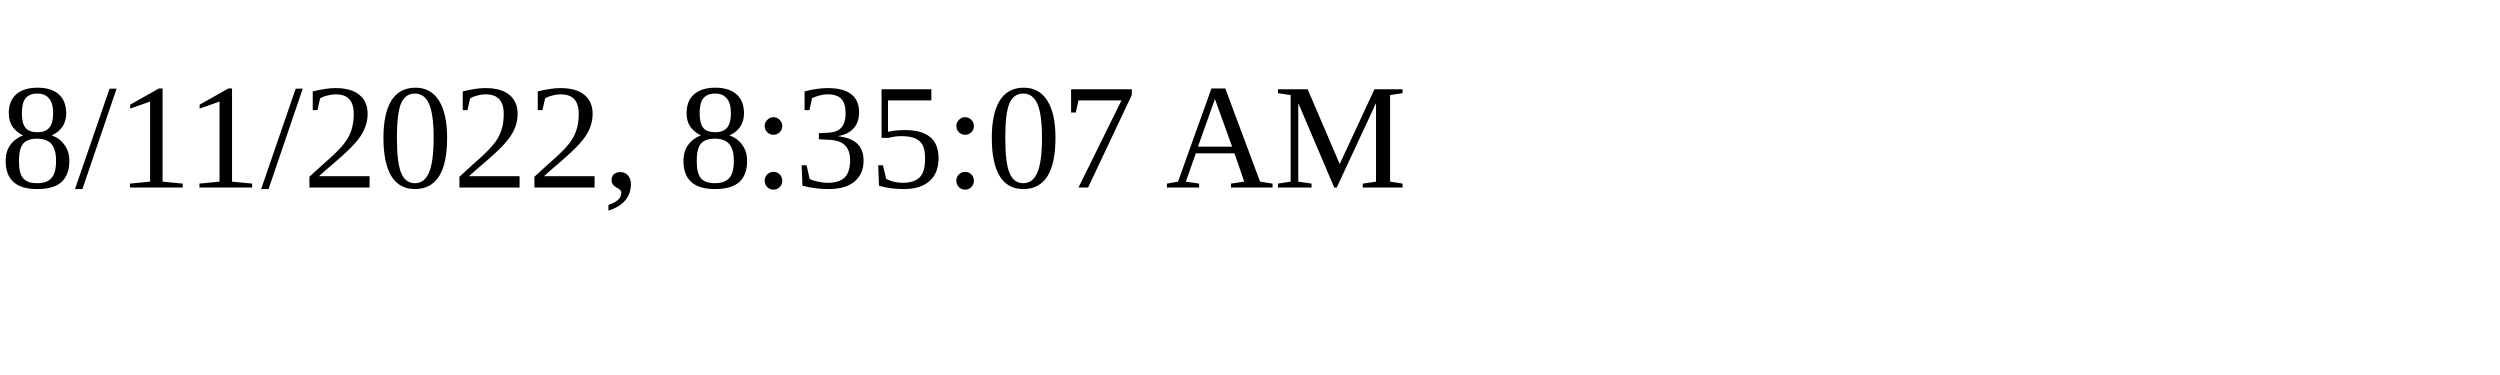
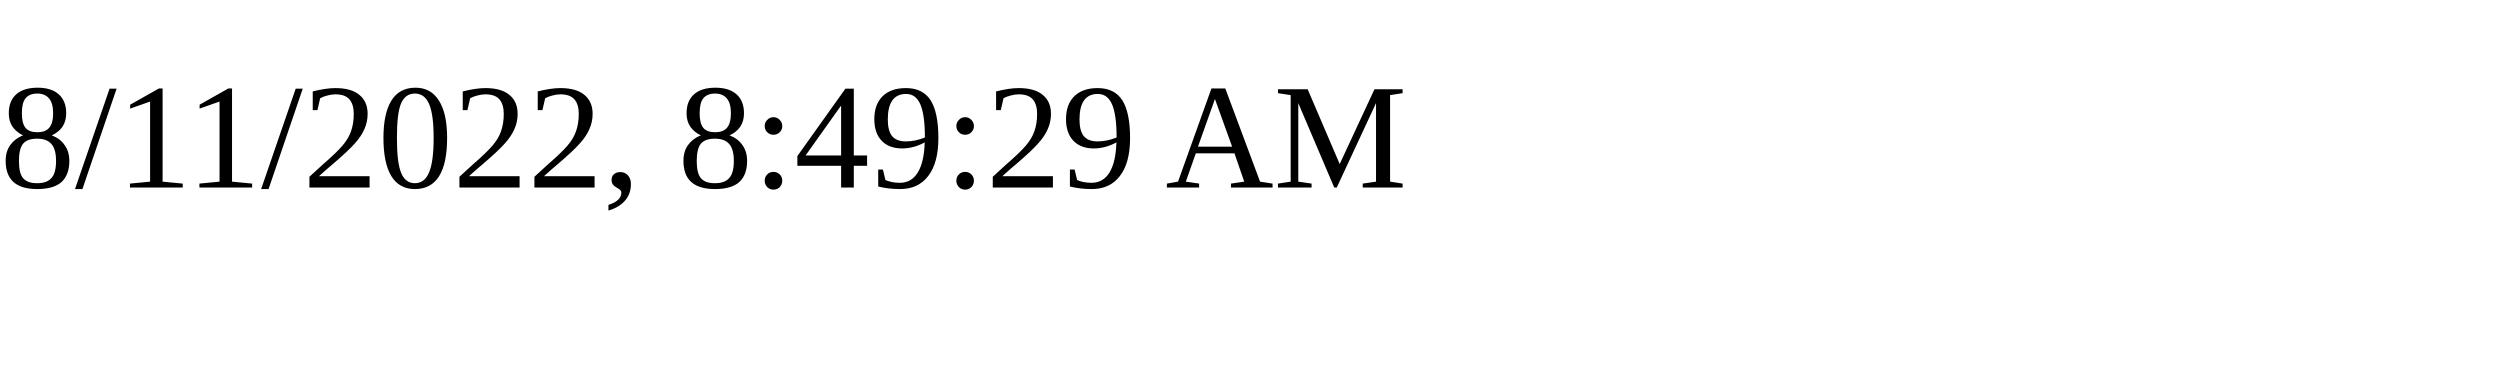
<svg xmlns="http://www.w3.org/2000/svg" height="30" width="200">
-   <text x="0" y="15">8/11/2022, 8:35:07 AM</text>
+   <text x="0" y="15">8/11/2022, 8:49:29 AM</text>
</svg>
